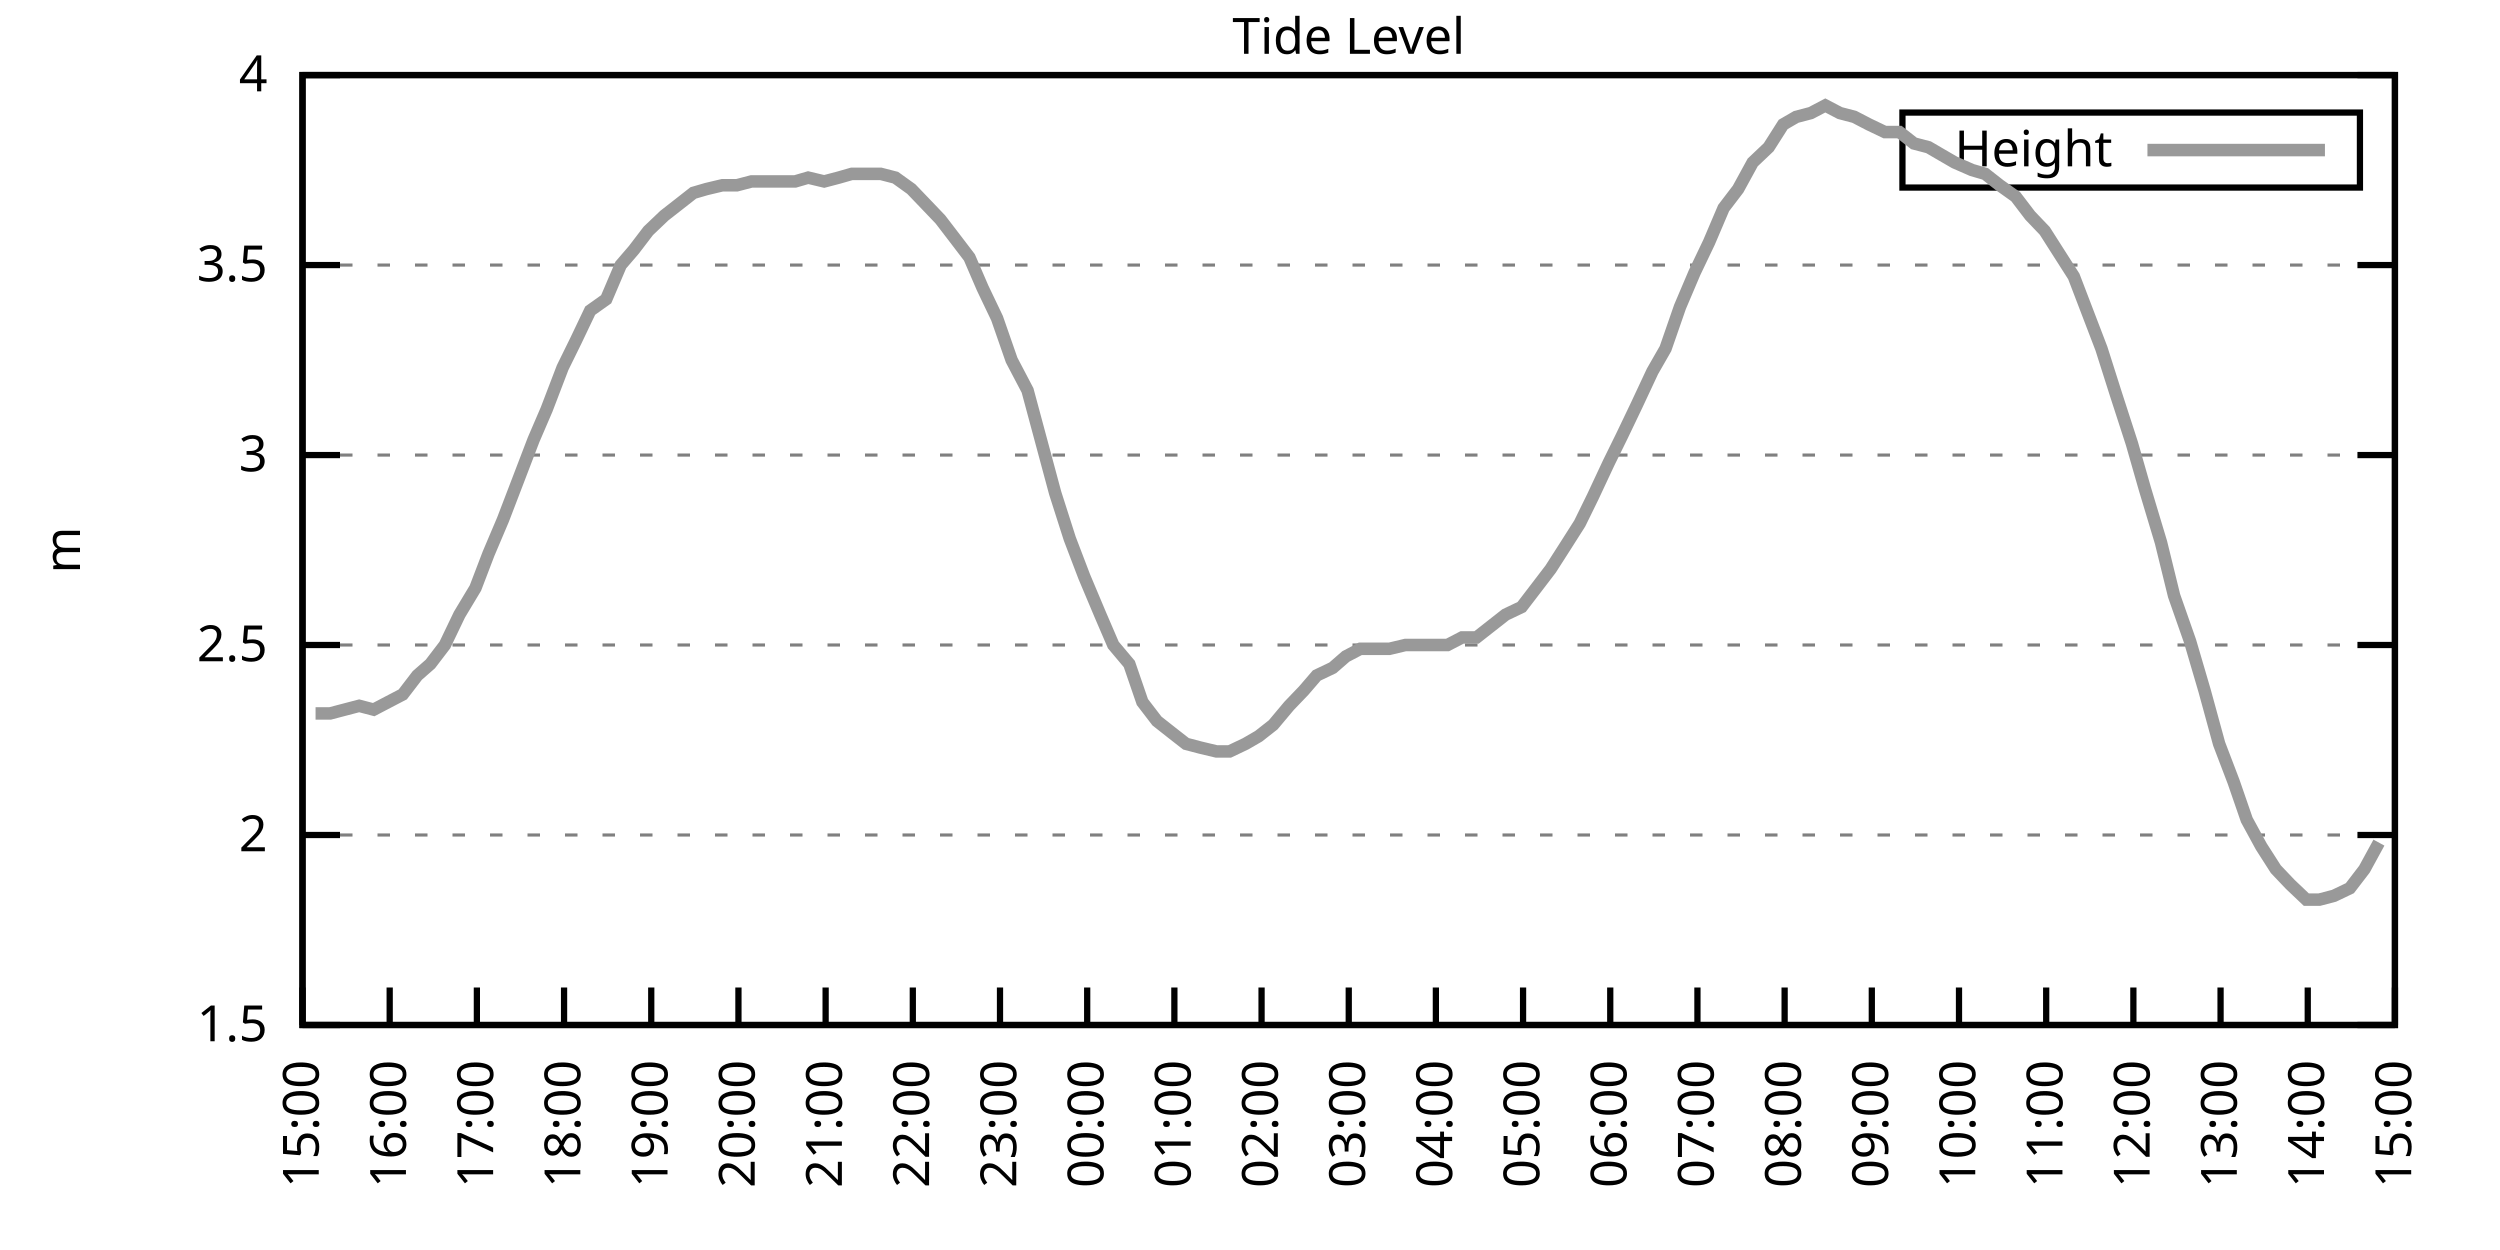
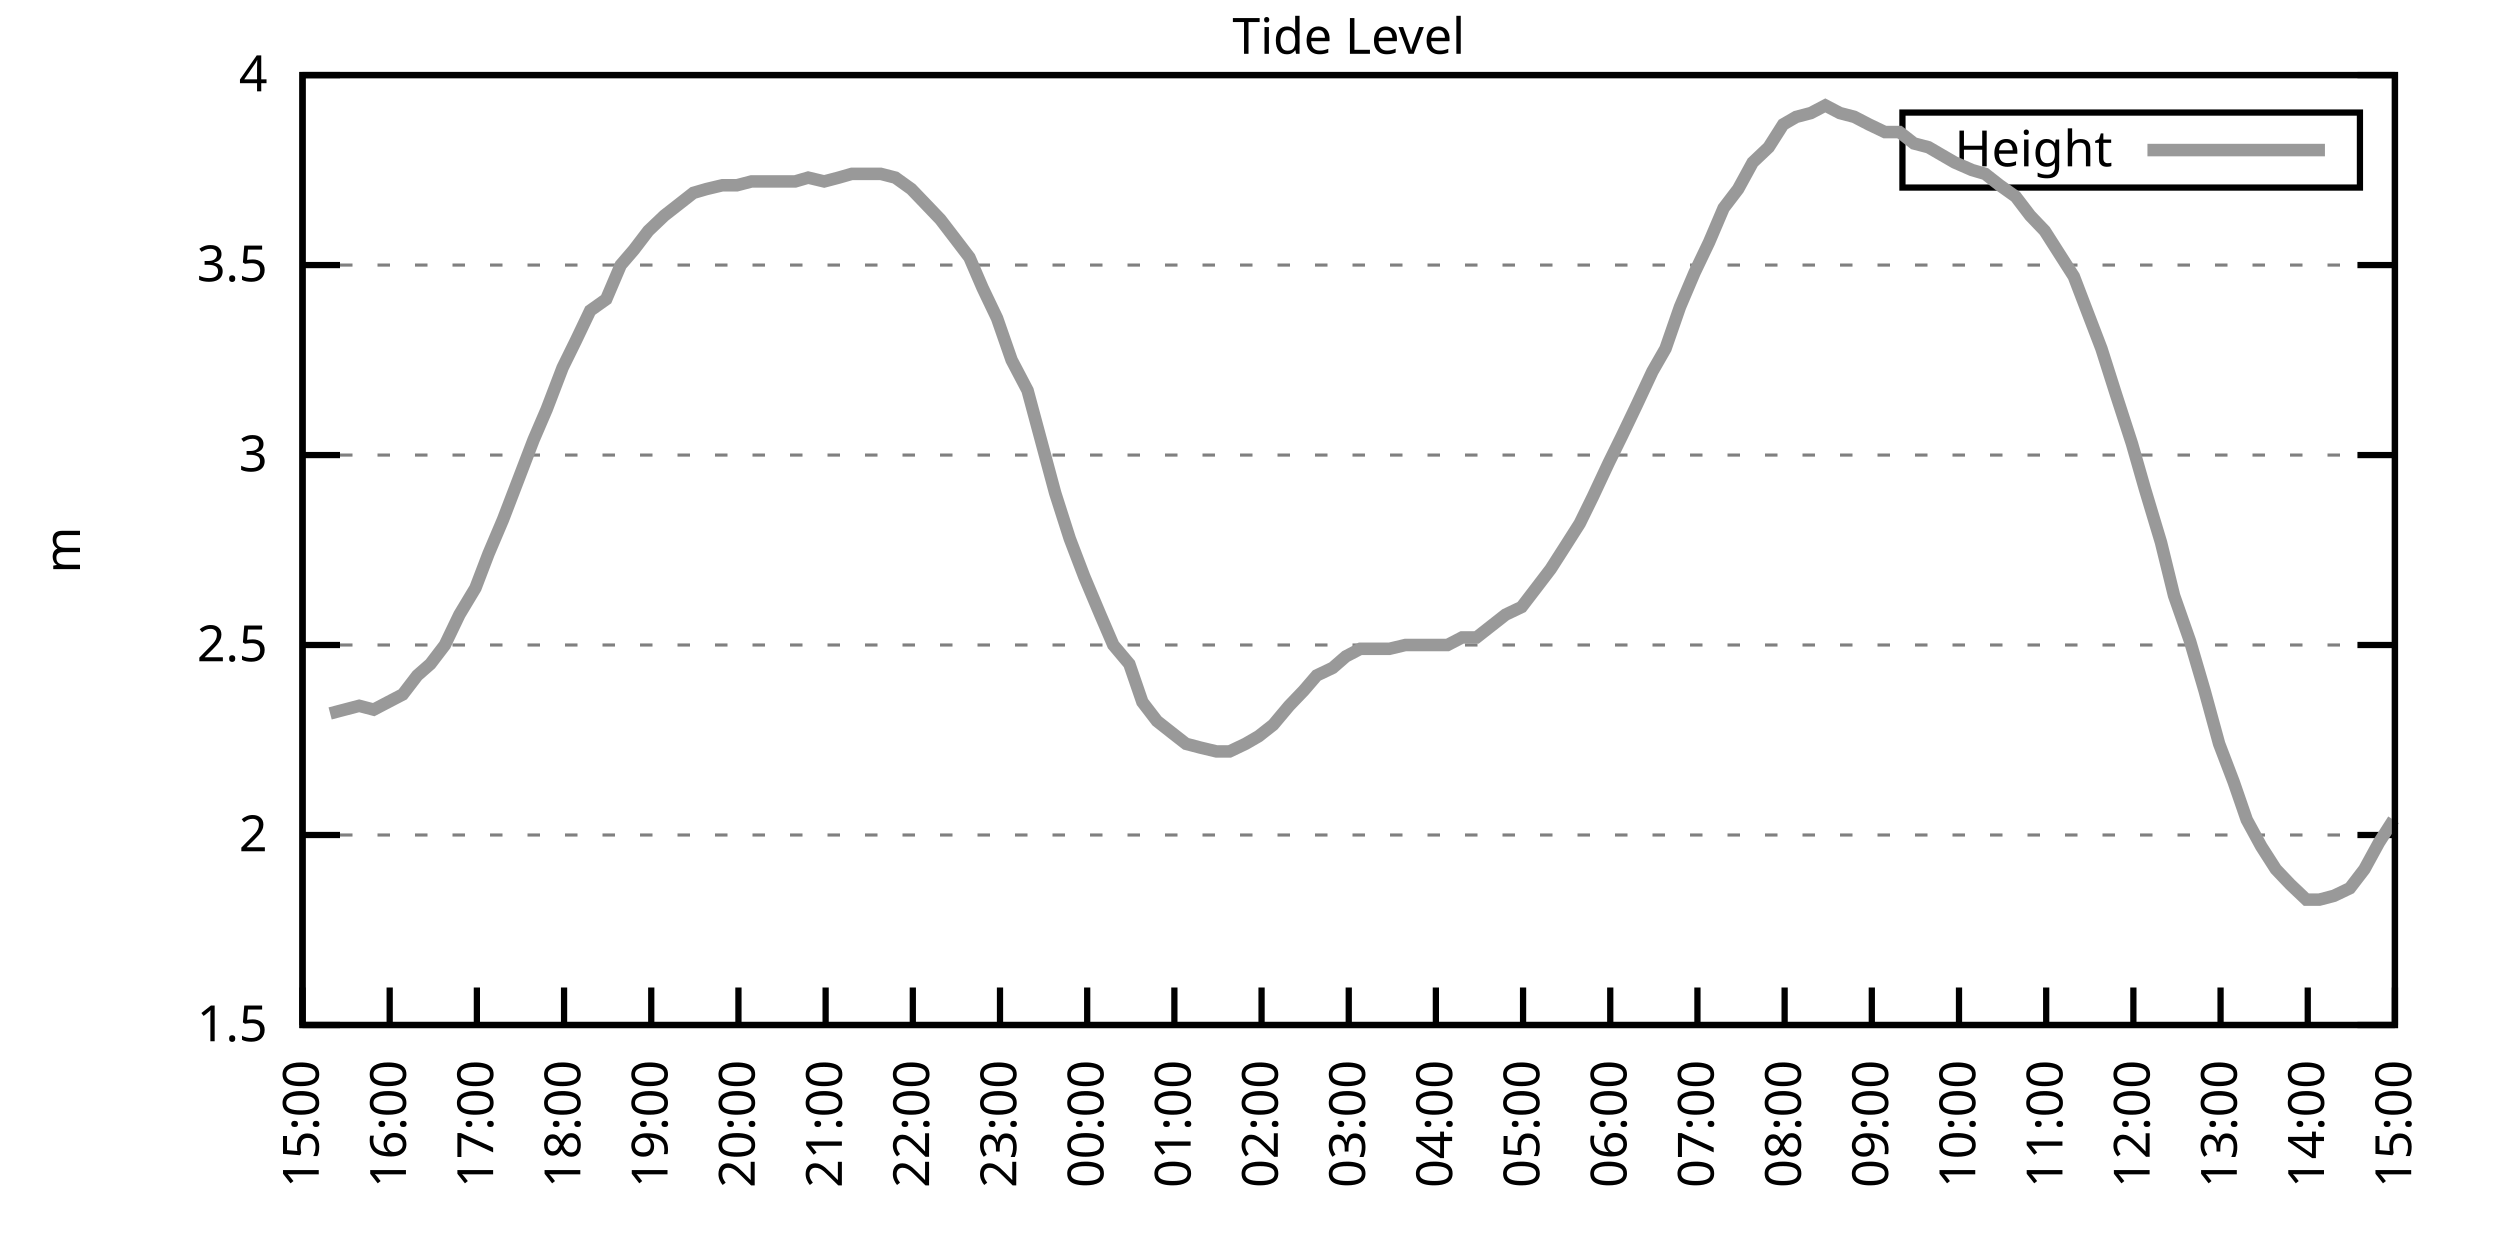
<svg xmlns="http://www.w3.org/2000/svg" xmlns:xlink="http://www.w3.org/1999/xlink" width="400" height="200" viewBox="0 0 400 200">
  <g id="gnuplot_canvas">
    <rect x="0" y="0" width="400" height="200" fill="none" />
    <defs>
      <circle id="gpDot" r="0.5" stroke-width="0.5" stroke="currentColor" />
      <path id="gpPt0" stroke-width="0.333" stroke="currentColor" d="M-1,0 h2 M0,-1 v2" />
      <path id="gpPt1" stroke-width="0.333" stroke="currentColor" d="M-1,-1 L1,1 M1,-1 L-1,1" />
      <path id="gpPt2" stroke-width="0.333" stroke="currentColor" d="M-1,0 L1,0 M0,-1 L0,1 M-1,-1 L1,1 M-1,1 L1,-1" />
      <rect id="gpPt3" stroke-width="0.333" stroke="currentColor" x="-1" y="-1" width="2" height="2" />
      <rect id="gpPt4" stroke-width="0.333" stroke="currentColor" fill="currentColor" x="-1" y="-1" width="2" height="2" />
      <circle id="gpPt5" stroke-width="0.333" stroke="currentColor" cx="0" cy="0" r="1" />
      <use xlink:href="#gpPt5" id="gpPt6" fill="currentColor" stroke="none" />
      <path id="gpPt7" stroke-width="0.333" stroke="currentColor" d="M0,-1.33 L-1.33,0.67 L1.33,0.67 z" />
      <use xlink:href="#gpPt7" id="gpPt8" fill="currentColor" stroke="none" />
      <use xlink:href="#gpPt7" id="gpPt9" stroke="currentColor" transform="rotate(180)" />
      <use xlink:href="#gpPt9" id="gpPt10" fill="currentColor" stroke="none" />
      <use xlink:href="#gpPt3" id="gpPt11" stroke="currentColor" transform="rotate(45)" />
      <use xlink:href="#gpPt11" id="gpPt12" fill="currentColor" stroke="none" />
      <path id="gpPt13" stroke-width="0.333" stroke="currentColor" d="M0,1.330 L1.265,0.411 L0.782,-1.067 L-0.782,-1.076 L-1.265,0.411 z" />
      <use xlink:href="#gpPt13" id="gpPt14" fill="currentColor" stroke="none" />
      <filter id="textbox" filterUnits="objectBoundingBox" x="0" y="0" height="1" width="1">
        <feFlood flood-color="white" flood-opacity="1" result="bgnd" />
        <feComposite in="SourceGraphic" in2="bgnd" operator="atop" />
      </filter>
      <filter id="greybox" filterUnits="objectBoundingBox" x="0" y="0" height="1" width="1">
        <feFlood flood-color="lightgrey" flood-opacity="1" result="grey" />
        <feComposite in="SourceGraphic" in2="grey" operator="atop" />
      </filter>
    </defs>
    <g fill="none" color="white" stroke="currentColor" stroke-width="1.00" stroke-linecap="butt" stroke-linejoin="miter">
</g>
    <g fill="none" color="black" stroke="currentColor" stroke-width="1.00" stroke-linecap="butt" stroke-linejoin="miter">
      <g stroke="none" shape-rendering="crispEdges">
        <polygon fill="rgb(255, 255, 255)" points="48.40,164.00 383.18,164.00 383.18,12.02 48.40,12.02 " />
      </g>
    </g>
    <g fill="none" color="black" stroke="currentColor" stroke-width="1.00" stroke-linecap="butt" stroke-linejoin="miter">
</g>
    <g fill="none" color="black" stroke="black" stroke-width="0.50" stroke-linecap="butt" stroke-linejoin="miter">
</g>
    <g fill="none" color="gray" stroke="currentColor" stroke-width="0.50" stroke-linecap="butt" stroke-linejoin="miter">
      <path stroke="gray" stroke-dasharray="2,4" class="gridline" d="M48.40,164.00 L383.19,164.00  " />
    </g>
    <g fill="none" color="gray" stroke="gray" stroke-width="1.00" stroke-linecap="butt" stroke-linejoin="miter">
</g>
    <g fill="none" color="black" stroke="currentColor" stroke-width="1.00" stroke-linecap="butt" stroke-linejoin="miter">
      <path stroke="black" d="M48.40,164.00 L54.40,164.00 M383.19,164.00 L377.19,164.00  " />
      <g transform="translate(42.80,166.60)" stroke="none" fill="black" font-family="Sans" font-size="8.00" text-anchor="end">
        <text>
          <tspan font-family="Sans"> 1.5</tspan>
        </text>
      </g>
    </g>
    <g fill="none" color="black" stroke="currentColor" stroke-width="1.00" stroke-linecap="butt" stroke-linejoin="miter">
</g>
    <g fill="none" color="black" stroke="black" stroke-width="0.50" stroke-linecap="butt" stroke-linejoin="miter">
</g>
    <g fill="none" color="gray" stroke="currentColor" stroke-width="0.50" stroke-linecap="butt" stroke-linejoin="miter">
      <path stroke="gray" stroke-dasharray="2,4" class="gridline" d="M48.40,133.60 L383.19,133.60  " />
    </g>
    <g fill="none" color="gray" stroke="gray" stroke-width="1.00" stroke-linecap="butt" stroke-linejoin="miter">
</g>
    <g fill="none" color="black" stroke="currentColor" stroke-width="1.00" stroke-linecap="butt" stroke-linejoin="miter">
      <path stroke="black" d="M48.40,133.60 L54.40,133.60 M383.19,133.60 L377.19,133.60  " />
      <g transform="translate(42.80,136.20)" stroke="none" fill="black" font-family="Sans" font-size="8.00" text-anchor="end">
        <text>
          <tspan font-family="Sans"> 2</tspan>
        </text>
      </g>
    </g>
    <g fill="none" color="black" stroke="currentColor" stroke-width="1.00" stroke-linecap="butt" stroke-linejoin="miter">
</g>
    <g fill="none" color="black" stroke="black" stroke-width="0.50" stroke-linecap="butt" stroke-linejoin="miter">
</g>
    <g fill="none" color="gray" stroke="currentColor" stroke-width="0.50" stroke-linecap="butt" stroke-linejoin="miter">
      <path stroke="gray" stroke-dasharray="2,4" class="gridline" d="M48.40,103.20 L383.19,103.20  " />
    </g>
    <g fill="none" color="gray" stroke="gray" stroke-width="1.00" stroke-linecap="butt" stroke-linejoin="miter">
</g>
    <g fill="none" color="black" stroke="currentColor" stroke-width="1.00" stroke-linecap="butt" stroke-linejoin="miter">
      <path stroke="black" d="M48.40,103.20 L54.40,103.20 M383.19,103.20 L377.19,103.20  " />
      <g transform="translate(42.80,105.80)" stroke="none" fill="black" font-family="Sans" font-size="8.00" text-anchor="end">
        <text>
          <tspan font-family="Sans"> 2.5</tspan>
        </text>
      </g>
    </g>
    <g fill="none" color="black" stroke="currentColor" stroke-width="1.00" stroke-linecap="butt" stroke-linejoin="miter">
</g>
    <g fill="none" color="black" stroke="black" stroke-width="0.50" stroke-linecap="butt" stroke-linejoin="miter">
</g>
    <g fill="none" color="gray" stroke="currentColor" stroke-width="0.50" stroke-linecap="butt" stroke-linejoin="miter">
      <path stroke="gray" stroke-dasharray="2,4" class="gridline" d="M48.40,72.81 L383.19,72.81  " />
    </g>
    <g fill="none" color="gray" stroke="gray" stroke-width="1.00" stroke-linecap="butt" stroke-linejoin="miter">
</g>
    <g fill="none" color="black" stroke="currentColor" stroke-width="1.00" stroke-linecap="butt" stroke-linejoin="miter">
      <path stroke="black" d="M48.40,72.81 L54.40,72.81 M383.19,72.81 L377.19,72.81  " />
      <g transform="translate(42.80,75.41)" stroke="none" fill="black" font-family="Sans" font-size="8.00" text-anchor="end">
        <text>
          <tspan font-family="Sans"> 3</tspan>
        </text>
      </g>
    </g>
    <g fill="none" color="black" stroke="currentColor" stroke-width="1.00" stroke-linecap="butt" stroke-linejoin="miter">
</g>
    <g fill="none" color="black" stroke="black" stroke-width="0.50" stroke-linecap="butt" stroke-linejoin="miter">
</g>
    <g fill="none" color="gray" stroke="currentColor" stroke-width="0.50" stroke-linecap="butt" stroke-linejoin="miter">
      <path stroke="gray" stroke-dasharray="2,4" class="gridline" d="M48.40,42.41 L383.19,42.41  " />
    </g>
    <g fill="none" color="gray" stroke="gray" stroke-width="1.00" stroke-linecap="butt" stroke-linejoin="miter">
</g>
    <g fill="none" color="black" stroke="currentColor" stroke-width="1.00" stroke-linecap="butt" stroke-linejoin="miter">
      <path stroke="black" d="M48.40,42.41 L54.40,42.41 M383.19,42.41 L377.19,42.41  " />
      <g transform="translate(42.80,45.01)" stroke="none" fill="black" font-family="Sans" font-size="8.00" text-anchor="end">
        <text>
          <tspan font-family="Sans"> 3.5</tspan>
        </text>
      </g>
    </g>
    <g fill="none" color="black" stroke="currentColor" stroke-width="1.00" stroke-linecap="butt" stroke-linejoin="miter">
</g>
    <g fill="none" color="black" stroke="black" stroke-width="0.50" stroke-linecap="butt" stroke-linejoin="miter">
</g>
    <g fill="none" color="gray" stroke="currentColor" stroke-width="0.50" stroke-linecap="butt" stroke-linejoin="miter">
      <path stroke="gray" stroke-dasharray="2,4" class="gridline" d="M48.40,12.01 L383.19,12.01  " />
    </g>
    <g fill="none" color="gray" stroke="gray" stroke-width="1.00" stroke-linecap="butt" stroke-linejoin="miter">
</g>
    <g fill="none" color="black" stroke="currentColor" stroke-width="1.00" stroke-linecap="butt" stroke-linejoin="miter">
      <path stroke="black" d="M48.40,12.01 L54.40,12.01 M383.19,12.01 L377.19,12.01  " />
      <g transform="translate(42.80,14.61)" stroke="none" fill="black" font-family="Sans" font-size="8.00" text-anchor="end">
        <text>
          <tspan font-family="Sans"> 4</tspan>
        </text>
      </g>
    </g>
    <g fill="none" color="black" stroke="currentColor" stroke-width="1.00" stroke-linecap="butt" stroke-linejoin="miter">
      <path stroke="black" d="M48.40,164.00 L48.40,158.00  " />
      <g transform="translate(51.00,169.60) rotate(270.00)" stroke="none" fill="black" font-family="Sans" font-size="8.00" text-anchor="end">
        <text>
          <tspan font-family="Sans">15:00</tspan>
        </text>
      </g>
    </g>
    <g fill="none" color="black" stroke="currentColor" stroke-width="1.00" stroke-linecap="butt" stroke-linejoin="miter">
      <path stroke="black" d="M62.35,164.00 L62.35,158.00  " />
      <g transform="translate(64.95,169.60) rotate(270.00)" stroke="none" fill="black" font-family="Sans" font-size="8.00" text-anchor="end">
        <text>
          <tspan font-family="Sans">16:00</tspan>
        </text>
      </g>
    </g>
    <g fill="none" color="black" stroke="currentColor" stroke-width="1.00" stroke-linecap="butt" stroke-linejoin="miter">
      <path stroke="black" d="M76.30,164.00 L76.30,158.00  " />
      <g transform="translate(78.90,169.60) rotate(270.00)" stroke="none" fill="black" font-family="Sans" font-size="8.00" text-anchor="end">
        <text>
          <tspan font-family="Sans">17:00</tspan>
        </text>
      </g>
    </g>
    <g fill="none" color="black" stroke="currentColor" stroke-width="1.00" stroke-linecap="butt" stroke-linejoin="miter">
      <path stroke="black" d="M90.25,164.00 L90.25,158.00  " />
      <g transform="translate(92.85,169.60) rotate(270.00)" stroke="none" fill="black" font-family="Sans" font-size="8.00" text-anchor="end">
        <text>
          <tspan font-family="Sans">18:00</tspan>
        </text>
      </g>
    </g>
    <g fill="none" color="black" stroke="currentColor" stroke-width="1.00" stroke-linecap="butt" stroke-linejoin="miter">
      <path stroke="black" d="M104.20,164.00 L104.20,158.00  " />
      <g transform="translate(106.80,169.60) rotate(270.00)" stroke="none" fill="black" font-family="Sans" font-size="8.00" text-anchor="end">
        <text>
          <tspan font-family="Sans">19:00</tspan>
        </text>
      </g>
    </g>
    <g fill="none" color="black" stroke="currentColor" stroke-width="1.00" stroke-linecap="butt" stroke-linejoin="miter">
      <path stroke="black" d="M118.15,164.00 L118.15,158.00  " />
      <g transform="translate(120.75,169.60) rotate(270.00)" stroke="none" fill="black" font-family="Sans" font-size="8.00" text-anchor="end">
        <text>
          <tspan font-family="Sans">20:00</tspan>
        </text>
      </g>
    </g>
    <g fill="none" color="black" stroke="currentColor" stroke-width="1.00" stroke-linecap="butt" stroke-linejoin="miter">
      <path stroke="black" d="M132.10,164.00 L132.10,158.00  " />
      <g transform="translate(134.70,169.60) rotate(270.00)" stroke="none" fill="black" font-family="Sans" font-size="8.00" text-anchor="end">
        <text>
          <tspan font-family="Sans">21:00</tspan>
        </text>
      </g>
    </g>
    <g fill="none" color="black" stroke="currentColor" stroke-width="1.00" stroke-linecap="butt" stroke-linejoin="miter">
      <path stroke="black" d="M146.05,164.00 L146.05,158.00  " />
      <g transform="translate(148.65,169.60) rotate(270.00)" stroke="none" fill="black" font-family="Sans" font-size="8.00" text-anchor="end">
        <text>
          <tspan font-family="Sans">22:00</tspan>
        </text>
      </g>
    </g>
    <g fill="none" color="black" stroke="currentColor" stroke-width="1.00" stroke-linecap="butt" stroke-linejoin="miter">
      <path stroke="black" d="M160.00,164.00 L160.00,158.00  " />
      <g transform="translate(162.60,169.60) rotate(270.00)" stroke="none" fill="black" font-family="Sans" font-size="8.00" text-anchor="end">
        <text>
          <tspan font-family="Sans">23:00</tspan>
        </text>
      </g>
    </g>
    <g fill="none" color="black" stroke="currentColor" stroke-width="1.00" stroke-linecap="butt" stroke-linejoin="miter">
      <path stroke="black" d="M173.95,164.00 L173.95,158.00  " />
      <g transform="translate(176.55,169.60) rotate(270.00)" stroke="none" fill="black" font-family="Sans" font-size="8.00" text-anchor="end">
        <text>
          <tspan font-family="Sans">00:00</tspan>
        </text>
      </g>
    </g>
    <g fill="none" color="black" stroke="currentColor" stroke-width="1.00" stroke-linecap="butt" stroke-linejoin="miter">
      <path stroke="black" d="M187.90,164.00 L187.90,158.00  " />
      <g transform="translate(190.50,169.60) rotate(270.00)" stroke="none" fill="black" font-family="Sans" font-size="8.00" text-anchor="end">
        <text>
          <tspan font-family="Sans">01:00</tspan>
        </text>
      </g>
    </g>
    <g fill="none" color="black" stroke="currentColor" stroke-width="1.00" stroke-linecap="butt" stroke-linejoin="miter">
      <path stroke="black" d="M201.85,164.00 L201.85,158.00  " />
      <g transform="translate(204.45,169.60) rotate(270.00)" stroke="none" fill="black" font-family="Sans" font-size="8.00" text-anchor="end">
        <text>
          <tspan font-family="Sans">02:00</tspan>
        </text>
      </g>
    </g>
    <g fill="none" color="black" stroke="currentColor" stroke-width="1.00" stroke-linecap="butt" stroke-linejoin="miter">
      <path stroke="black" d="M215.80,164.00 L215.80,158.00  " />
      <g transform="translate(218.40,169.60) rotate(270.00)" stroke="none" fill="black" font-family="Sans" font-size="8.00" text-anchor="end">
        <text>
          <tspan font-family="Sans">03:00</tspan>
        </text>
      </g>
    </g>
    <g fill="none" color="black" stroke="currentColor" stroke-width="1.00" stroke-linecap="butt" stroke-linejoin="miter">
      <path stroke="black" d="M229.74,164.00 L229.74,158.00  " />
      <g transform="translate(232.34,169.60) rotate(270.00)" stroke="none" fill="black" font-family="Sans" font-size="8.00" text-anchor="end">
        <text>
          <tspan font-family="Sans">04:00</tspan>
        </text>
      </g>
    </g>
    <g fill="none" color="black" stroke="currentColor" stroke-width="1.00" stroke-linecap="butt" stroke-linejoin="miter">
      <path stroke="black" d="M243.69,164.00 L243.69,158.00  " />
      <g transform="translate(246.29,169.60) rotate(270.00)" stroke="none" fill="black" font-family="Sans" font-size="8.00" text-anchor="end">
        <text>
          <tspan font-family="Sans">05:00</tspan>
        </text>
      </g>
    </g>
    <g fill="none" color="black" stroke="currentColor" stroke-width="1.00" stroke-linecap="butt" stroke-linejoin="miter">
      <path stroke="black" d="M257.64,164.00 L257.64,158.00  " />
      <g transform="translate(260.24,169.60) rotate(270.00)" stroke="none" fill="black" font-family="Sans" font-size="8.00" text-anchor="end">
        <text>
          <tspan font-family="Sans">06:00</tspan>
        </text>
      </g>
    </g>
    <g fill="none" color="black" stroke="currentColor" stroke-width="1.00" stroke-linecap="butt" stroke-linejoin="miter">
      <path stroke="black" d="M271.59,164.00 L271.59,158.00  " />
      <g transform="translate(274.19,169.60) rotate(270.00)" stroke="none" fill="black" font-family="Sans" font-size="8.00" text-anchor="end">
        <text>
          <tspan font-family="Sans">07:00</tspan>
        </text>
      </g>
    </g>
    <g fill="none" color="black" stroke="currentColor" stroke-width="1.00" stroke-linecap="butt" stroke-linejoin="miter">
      <path stroke="black" d="M285.54,164.00 L285.54,158.00  " />
      <g transform="translate(288.14,169.60) rotate(270.00)" stroke="none" fill="black" font-family="Sans" font-size="8.00" text-anchor="end">
        <text>
          <tspan font-family="Sans">08:00</tspan>
        </text>
      </g>
    </g>
    <g fill="none" color="black" stroke="currentColor" stroke-width="1.00" stroke-linecap="butt" stroke-linejoin="miter">
      <path stroke="black" d="M299.49,164.00 L299.49,158.00  " />
      <g transform="translate(302.09,169.60) rotate(270.00)" stroke="none" fill="black" font-family="Sans" font-size="8.00" text-anchor="end">
        <text>
          <tspan font-family="Sans">09:00</tspan>
        </text>
      </g>
    </g>
    <g fill="none" color="black" stroke="currentColor" stroke-width="1.00" stroke-linecap="butt" stroke-linejoin="miter">
      <path stroke="black" d="M313.44,164.00 L313.44,158.00  " />
      <g transform="translate(316.04,169.60) rotate(270.00)" stroke="none" fill="black" font-family="Sans" font-size="8.00" text-anchor="end">
        <text>
          <tspan font-family="Sans">10:00</tspan>
        </text>
      </g>
    </g>
    <g fill="none" color="black" stroke="currentColor" stroke-width="1.00" stroke-linecap="butt" stroke-linejoin="miter">
      <path stroke="black" d="M327.39,164.00 L327.39,158.00  " />
      <g transform="translate(329.99,169.60) rotate(270.00)" stroke="none" fill="black" font-family="Sans" font-size="8.00" text-anchor="end">
        <text>
          <tspan font-family="Sans">11:00</tspan>
        </text>
      </g>
    </g>
    <g fill="none" color="black" stroke="currentColor" stroke-width="1.00" stroke-linecap="butt" stroke-linejoin="miter">
      <path stroke="black" d="M341.34,164.00 L341.34,158.00  " />
      <g transform="translate(343.94,169.60) rotate(270.00)" stroke="none" fill="black" font-family="Sans" font-size="8.00" text-anchor="end">
        <text>
          <tspan font-family="Sans">12:00</tspan>
        </text>
      </g>
    </g>
    <g fill="none" color="black" stroke="currentColor" stroke-width="1.00" stroke-linecap="butt" stroke-linejoin="miter">
      <path stroke="black" d="M355.29,164.00 L355.29,158.00  " />
      <g transform="translate(357.89,169.60) rotate(270.00)" stroke="none" fill="black" font-family="Sans" font-size="8.00" text-anchor="end">
        <text>
          <tspan font-family="Sans">13:00</tspan>
        </text>
      </g>
    </g>
    <g fill="none" color="black" stroke="currentColor" stroke-width="1.00" stroke-linecap="butt" stroke-linejoin="miter">
      <path stroke="black" d="M369.24,164.00 L369.24,158.00  " />
      <g transform="translate(371.84,169.60) rotate(270.00)" stroke="none" fill="black" font-family="Sans" font-size="8.00" text-anchor="end">
        <text>
          <tspan font-family="Sans">14:00</tspan>
        </text>
      </g>
    </g>
    <g fill="none" color="black" stroke="currentColor" stroke-width="1.00" stroke-linecap="butt" stroke-linejoin="miter">
      <path stroke="black" d="M383.19,164.00 L383.19,158.00  " />
      <g transform="translate(385.79,169.60) rotate(270.00)" stroke="none" fill="black" font-family="Sans" font-size="8.00" text-anchor="end">
        <text>
          <tspan font-family="Sans">15:00</tspan>
        </text>
      </g>
    </g>
    <g fill="none" color="black" stroke="currentColor" stroke-width="1.00" stroke-linecap="butt" stroke-linejoin="miter">
</g>
    <g fill="none" color="black" stroke="currentColor" stroke-width="1.00" stroke-linecap="butt" stroke-linejoin="miter">
      <path stroke="black" d="M48.40,12.01 L48.40,164.00 L383.19,164.00 L383.19,12.01 L48.40,12.01 Z  " />
    </g>
    <g fill="none" color="black" stroke="currentColor" stroke-width="1.00" stroke-linecap="butt" stroke-linejoin="miter">
</g>
    <g fill="none" color="black" stroke="currentColor" stroke-width="1.00" stroke-linecap="butt" stroke-linejoin="miter">
      <path stroke="black" d="M304.39,30.01 L304.39,18.01 L377.59,18.01 L377.59,30.01 L304.39,30.01 Z  " />
    </g>
    <g id="Tide_level_plot_1">
      <g fill="none" color="white" stroke="black" stroke-width="2.00" stroke-linecap="butt" stroke-linejoin="miter">
</g>
      <g fill="none" color="black" stroke="currentColor" stroke-width="2.00" stroke-linecap="butt" stroke-linejoin="miter">
        <g transform="translate(337.99,26.61)" stroke="none" fill="black" font-family="Sans" font-size="8.00" text-anchor="end">
          <text>
            <tspan font-family="Sans">Height</tspan>
          </text>
        </g>
      </g>
      <g fill="none" color="black" stroke="currentColor" stroke-width="2.00" stroke-linecap="butt" stroke-linejoin="miter">
-         <path stroke="rgb(153, 153, 153)" d="M343.59,24.01 L371.99,24.01 M50.49,114.15 L52.82,114.15 L55.14,113.54 L57.47,112.93 L59.79,113.54 L62.12,112.32   L64.44,111.11 L66.77,108.07 L68.86,106.24 L71.18,103.20 L73.51,98.34 L76.07,94.08 L78.16,88.61 L80.48,83.14   L82.81,77.06 L85.37,70.37 L87.46,65.51 L90.02,58.82 L92.11,54.57 L94.43,49.70 L96.99,47.88 L99.32,42.41   L101.41,39.98 L103.73,36.94 L106.29,34.50 L108.62,32.68 L110.94,30.86 L113.03,30.25 L115.59,29.64 L117.92,29.64   L120.24,29.03 L122.57,29.03 L124.66,29.03 L127.22,29.03 L129.31,28.42 L131.87,29.03 L134.19,28.42 L136.28,27.82   L138.61,27.82 L140.93,27.82 L143.26,28.42 L145.81,30.25 L148.14,32.68 L150.46,35.11 L152.79,38.15 L155.11,41.19   L157.21,46.06 L159.53,50.92 L161.86,57.61 L164.41,62.47 L168.83,78.89 L171.16,86.18 L173.48,92.26 L176.04,98.34   L178.13,103.20 L180.69,106.24 L182.78,112.32 L185.11,115.36 L187.43,117.19 L189.76,119.01 L192.08,119.62 L194.64,120.23   L196.73,120.23 L199.29,119.01 L201.38,117.80 L203.71,115.97 L206.26,112.93 L208.59,110.50 L210.68,108.07 L213.24,106.85   L215.33,105.03 L217.65,103.81 L219.98,103.81 L222.30,103.81 L224.86,103.20 L227.19,103.20 L231.60,103.20 L233.93,101.99   L236.25,101.99 L238.58,100.16 L240.90,98.34 L243.46,97.12 L245.79,94.08 L248.11,91.04 L250.44,87.40 L252.76,83.75   L254.85,79.49 L257.41,74.02 L259.50,69.77 L261.83,64.90 L264.39,59.43 L266.48,55.78 L268.80,49.10 L271.13,43.62   L273.45,38.76 L275.78,33.29 L278.10,30.25 L280.43,25.99 L282.99,23.56 L285.31,19.91 L287.40,18.70 L289.73,18.09   L292.05,16.87 L294.38,18.09 L296.70,18.70 L299.03,19.91 L301.58,21.13 L303.91,21.13 L306.23,22.95 L308.56,23.56   L310.65,24.78 L312.74,25.99 L315.53,27.21 L317.63,27.82 L319.95,29.64 L322.51,31.46 L324.83,34.50 L327.16,36.94   L329.48,40.58 L331.81,44.23 L336.23,55.78 L338.55,63.08 L341.11,70.98 L343.20,78.28 L345.76,86.79 L347.85,95.30   L350.41,102.60 L352.73,110.50 L355.06,119.01 L357.38,125.09 L359.48,131.17 L361.80,135.43 L364.13,139.07 L366.45,141.51   L369.01,143.94 L371.10,143.94 L373.43,143.33 L375.98,142.11 L378.31,139.07 L380.63,134.82  " />
+         <path stroke="rgb(153, 153, 153)" d="M343.59,24.01 L371.99,24.01 M52.82,114.15 L55.14,113.54 L57.47,112.93 L59.79,113.54 L62.12,112.32 L64.44,111.11   L66.77,108.07 L68.86,106.24 L71.18,103.20 L73.51,98.34 L76.07,94.08 L78.16,88.61 L80.48,83.14 L82.81,77.06   L85.37,70.37 L87.46,65.51 L90.02,58.82 L92.11,54.57 L94.43,49.70 L96.99,47.88 L99.32,42.41 L101.41,39.98   L103.73,36.94 L106.29,34.50 L108.62,32.68 L110.94,30.86 L113.03,30.25 L115.59,29.64 L117.92,29.64 L120.24,29.03   L122.57,29.03 L124.66,29.03 L127.22,29.03 L129.31,28.42 L131.87,29.03 L134.19,28.42 L136.28,27.82 L138.61,27.82   L140.93,27.82 L143.26,28.42 L145.81,30.25 L148.14,32.68 L150.46,35.11 L152.79,38.15 L155.11,41.19 L157.21,46.06   L159.53,50.92 L161.86,57.61 L164.41,62.47 L168.83,78.89 L171.16,86.18 L173.48,92.26 L176.04,98.34 L178.13,103.20   L180.69,106.24 L182.78,112.32 L185.11,115.36 L187.43,117.19 L189.76,119.01 L192.08,119.62 L194.64,120.23 L196.73,120.23   L199.29,119.01 L201.38,117.80 L203.71,115.97 L206.26,112.93 L208.59,110.50 L210.68,108.07 L213.24,106.85 L215.33,105.03   L217.65,103.81 L219.98,103.81 L222.30,103.81 L224.86,103.20 L227.19,103.20 L231.60,103.20 L233.93,101.99 L236.25,101.99   L238.58,100.16 L240.90,98.34 L243.46,97.12 L245.79,94.08 L248.11,91.04 L250.44,87.40 L252.76,83.75 L254.85,79.49   L257.41,74.02 L259.50,69.77 L261.83,64.90 L264.39,59.43 L266.48,55.78 L268.80,49.10 L271.13,43.62 L273.45,38.76   L275.78,33.29 L278.10,30.25 L280.43,25.99 L282.99,23.56 L285.31,19.91 L287.40,18.70 L289.73,18.09 L292.05,16.87   L294.38,18.09 L296.70,18.70 L299.03,19.91 L301.58,21.13 L303.91,21.13 L306.23,22.95 L308.56,23.56 L310.65,24.78   L312.74,25.99 L315.53,27.21 L317.63,27.82 L319.95,29.64 L322.51,31.46 L324.83,34.50 L327.16,36.94 L329.48,40.58   L331.81,44.23 L336.23,55.78 L338.55,63.08 L341.11,70.98 L343.20,78.28 L345.76,86.79 L347.85,95.30 L350.41,102.60   L352.73,110.50 L355.06,119.01 L357.38,125.09 L359.48,131.17 L361.80,135.43 L364.13,139.07 L366.45,141.51 L369.01,143.94   L371.10,143.94 L373.43,143.33 L375.98,142.11 L378.31,139.07 L380.63,134.82 L382.96,131.17  " />
      </g>
    </g>
    <g fill="none" color="black" stroke="currentColor" stroke-width="2.00" stroke-linecap="butt" stroke-linejoin="miter">
</g>
    <g fill="none" color="black" stroke="black" stroke-width="1.00" stroke-linecap="butt" stroke-linejoin="miter">
</g>
    <g fill="none" color="black" stroke="currentColor" stroke-width="1.00" stroke-linecap="butt" stroke-linejoin="miter">
      <path stroke="black" d="M48.40,12.01 L48.40,164.00 L383.19,164.00 L383.19,12.01 L48.40,12.01 Z  " />
      <g transform="translate(12.80,88.01) rotate(270.00)" stroke="none" fill="black" font-family="Sans" font-size="8.00" text-anchor="middle">
        <text>
          <tspan font-family="Sans">m</tspan>
        </text>
      </g>
    </g>
    <g fill="none" color="black" stroke="currentColor" stroke-width="1.00" stroke-linecap="butt" stroke-linejoin="miter">
</g>
    <g fill="none" color="black" stroke="currentColor" stroke-width="1.00" stroke-linecap="butt" stroke-linejoin="miter">
      <g transform="translate(215.79,8.61)" stroke="none" fill="black" font-family="Sans" font-size="8.00" text-anchor="middle">
        <text>
          <tspan font-family="Sans">Tide Level</tspan>
        </text>
      </g>
    </g>
    <g fill="none" color="black" stroke="currentColor" stroke-width="1.00" stroke-linecap="butt" stroke-linejoin="miter">
</g>
  </g>
</svg>
